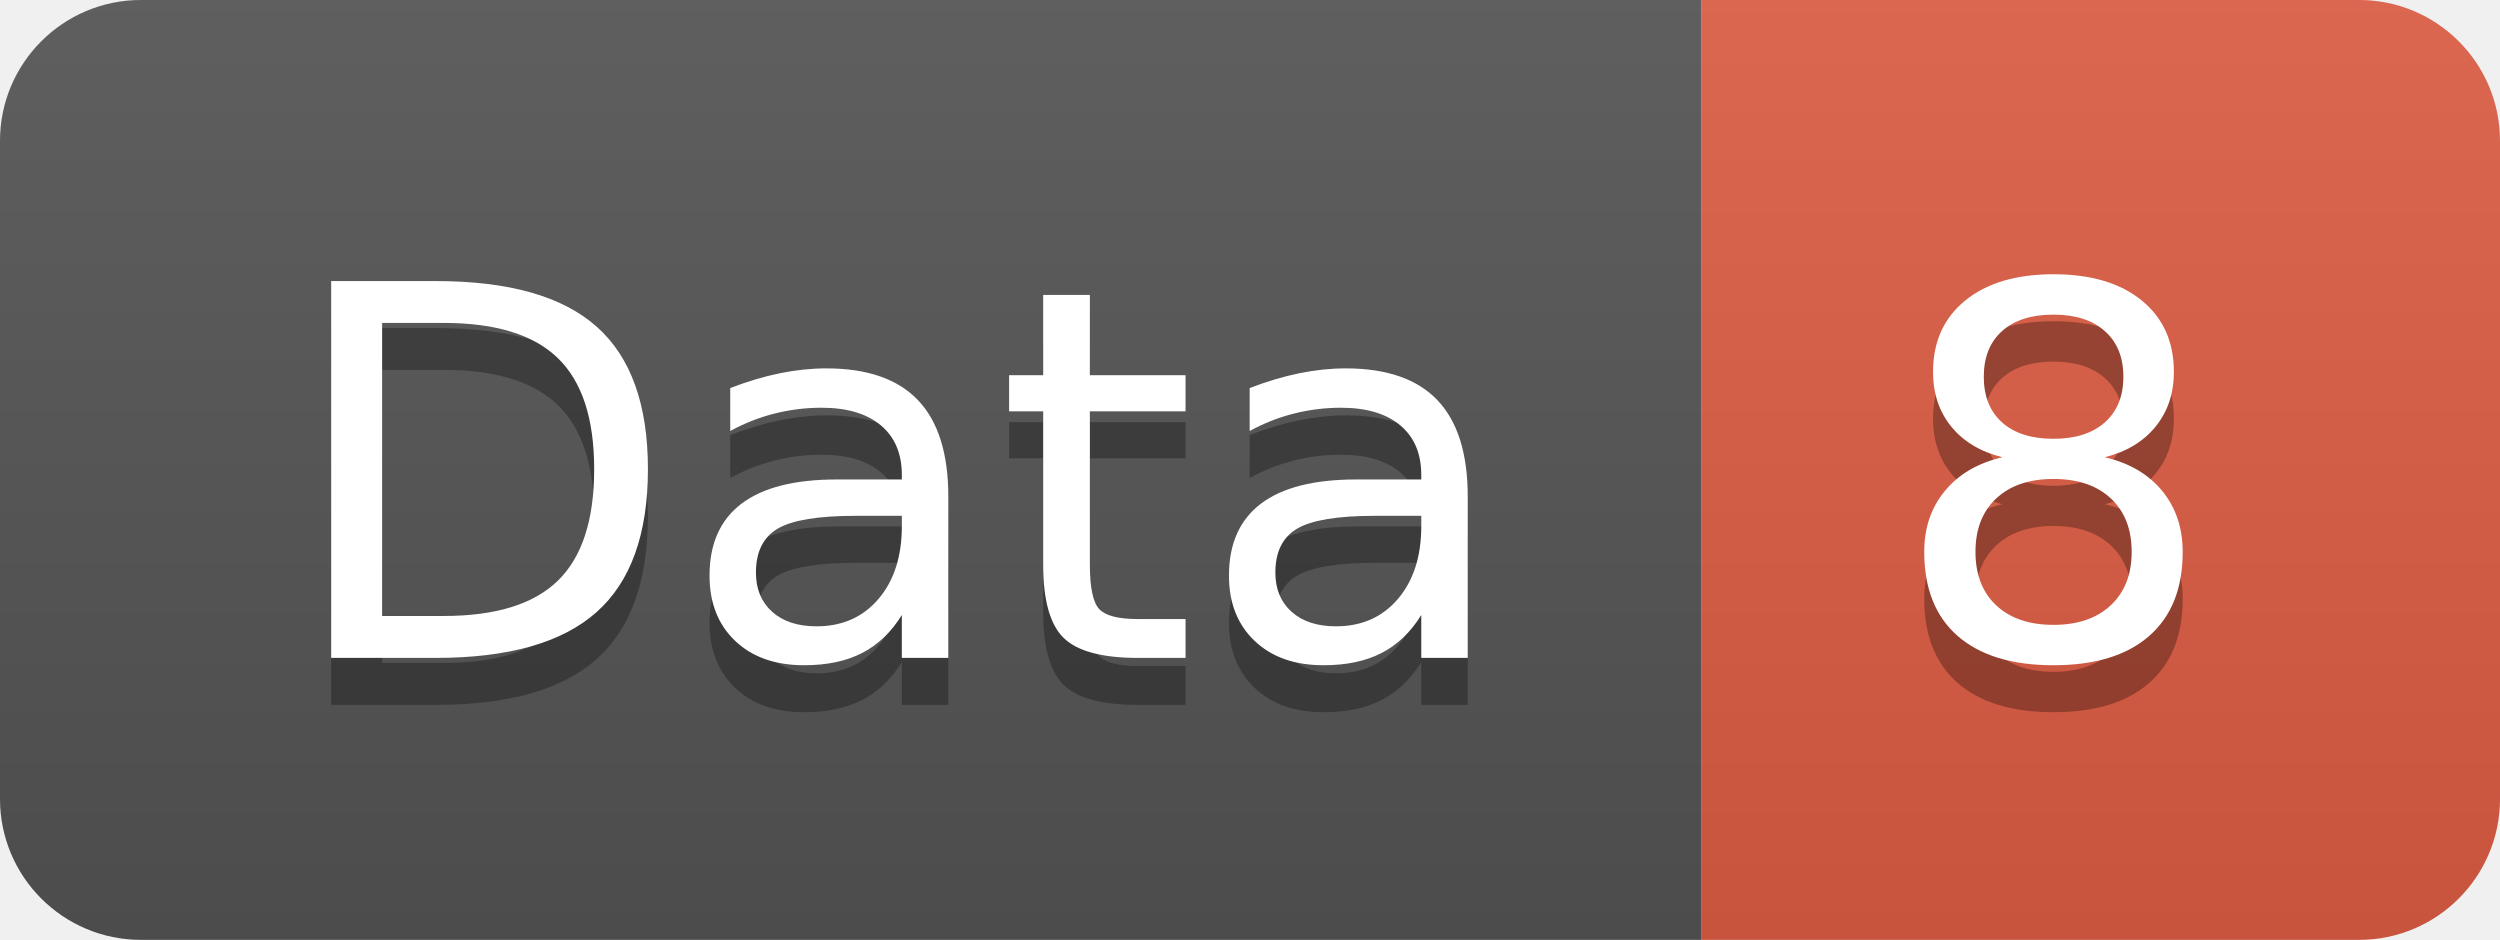
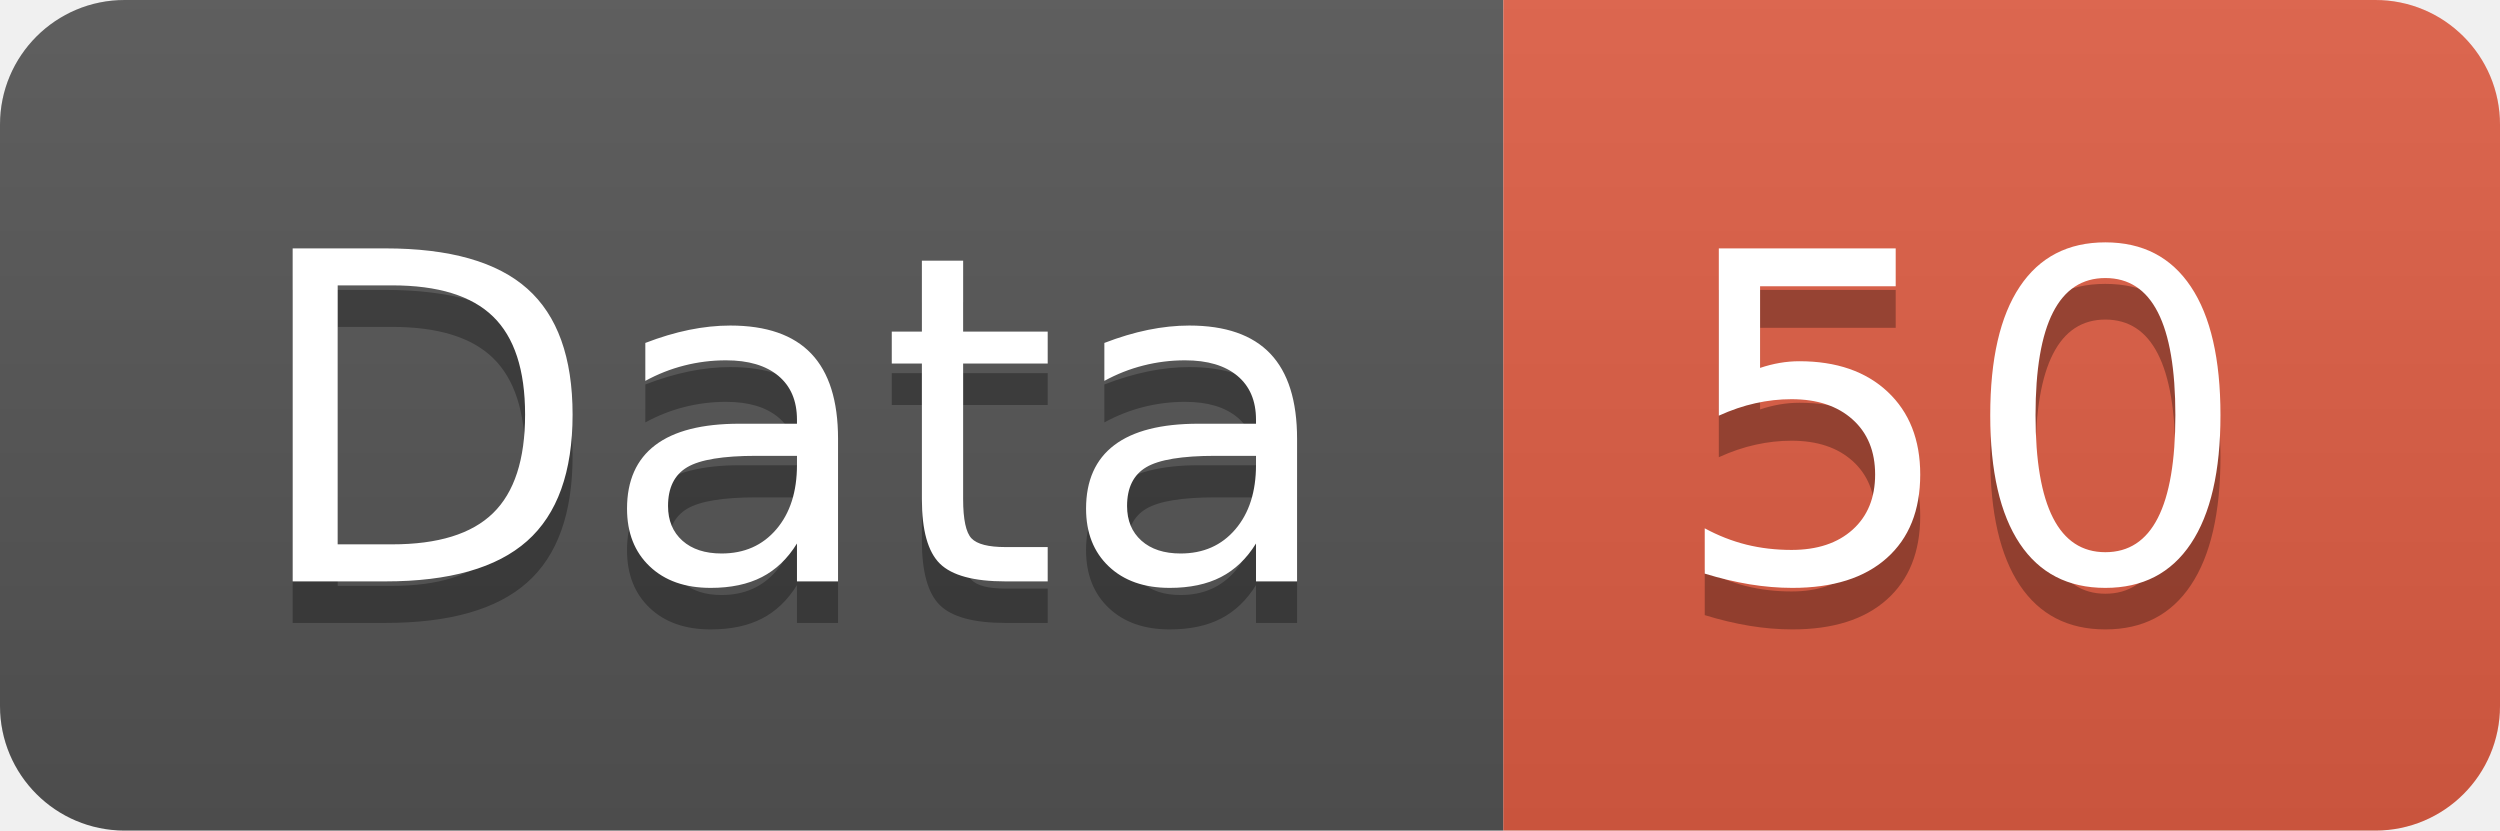
- <svg xmlns="http://www.w3.org/2000/svg" width="53.2" height="20">
+ <svg xmlns="http://www.w3.org/2000/svg" width="60.2" height="20">
  <linearGradient id="smooth" x2="0" y2="100%">
    <stop offset="0" stop-color="#bbb" stop-opacity=".1" />
    <stop offset="1" stop-opacity=".1" />
  </linearGradient>
  <clipPath id="round">
-     <rect width="53.2" height="20" rx="3" fill="#fff" />
+     <rect width="60.2" height="20" rx="3" fill="#fff" />
  </clipPath>
  <g clip-path="url(#round)">
    <rect width="36.2" height="20" fill="#555" />
-     <rect x="36.2" width="17.0" height="20" fill="#e05d44" />
-     <rect width="53.2" height="20" fill="url(#smooth)" />
+     <rect x="36.2" width="24.0" height="20" fill="#e05d44" />
+     <rect width="60.2" height="20" fill="url(#smooth)" />
  </g>
  <g fill="#fff" text-anchor="middle" font-family="DejaVu Sans,Verdana,Geneva,sans-serif" font-size="110">
    <text x="191.0" y="150" fill="#010101" fill-opacity=".3" transform="scale(0.1)" textLength="262.0" lengthAdjust="spacing">Data</text>
    <text x="191.0" y="140" transform="scale(0.1)" textLength="262.0" lengthAdjust="spacing">Data</text>
-     <text x="437.0" y="150" fill="#010101" fill-opacity=".3" transform="scale(0.1)" textLength="70.0" lengthAdjust="spacing">8</text>
-     <text x="437.0" y="140" transform="scale(0.1)" textLength="70.0" lengthAdjust="spacing">8</text>
+     <text x="472.0" y="150" fill="#010101" fill-opacity=".3" transform="scale(0.1)" textLength="140.0" lengthAdjust="spacing">50</text>
+     <text x="472.0" y="140" transform="scale(0.1)" textLength="140.0" lengthAdjust="spacing">50</text>
  </g>
</svg>
